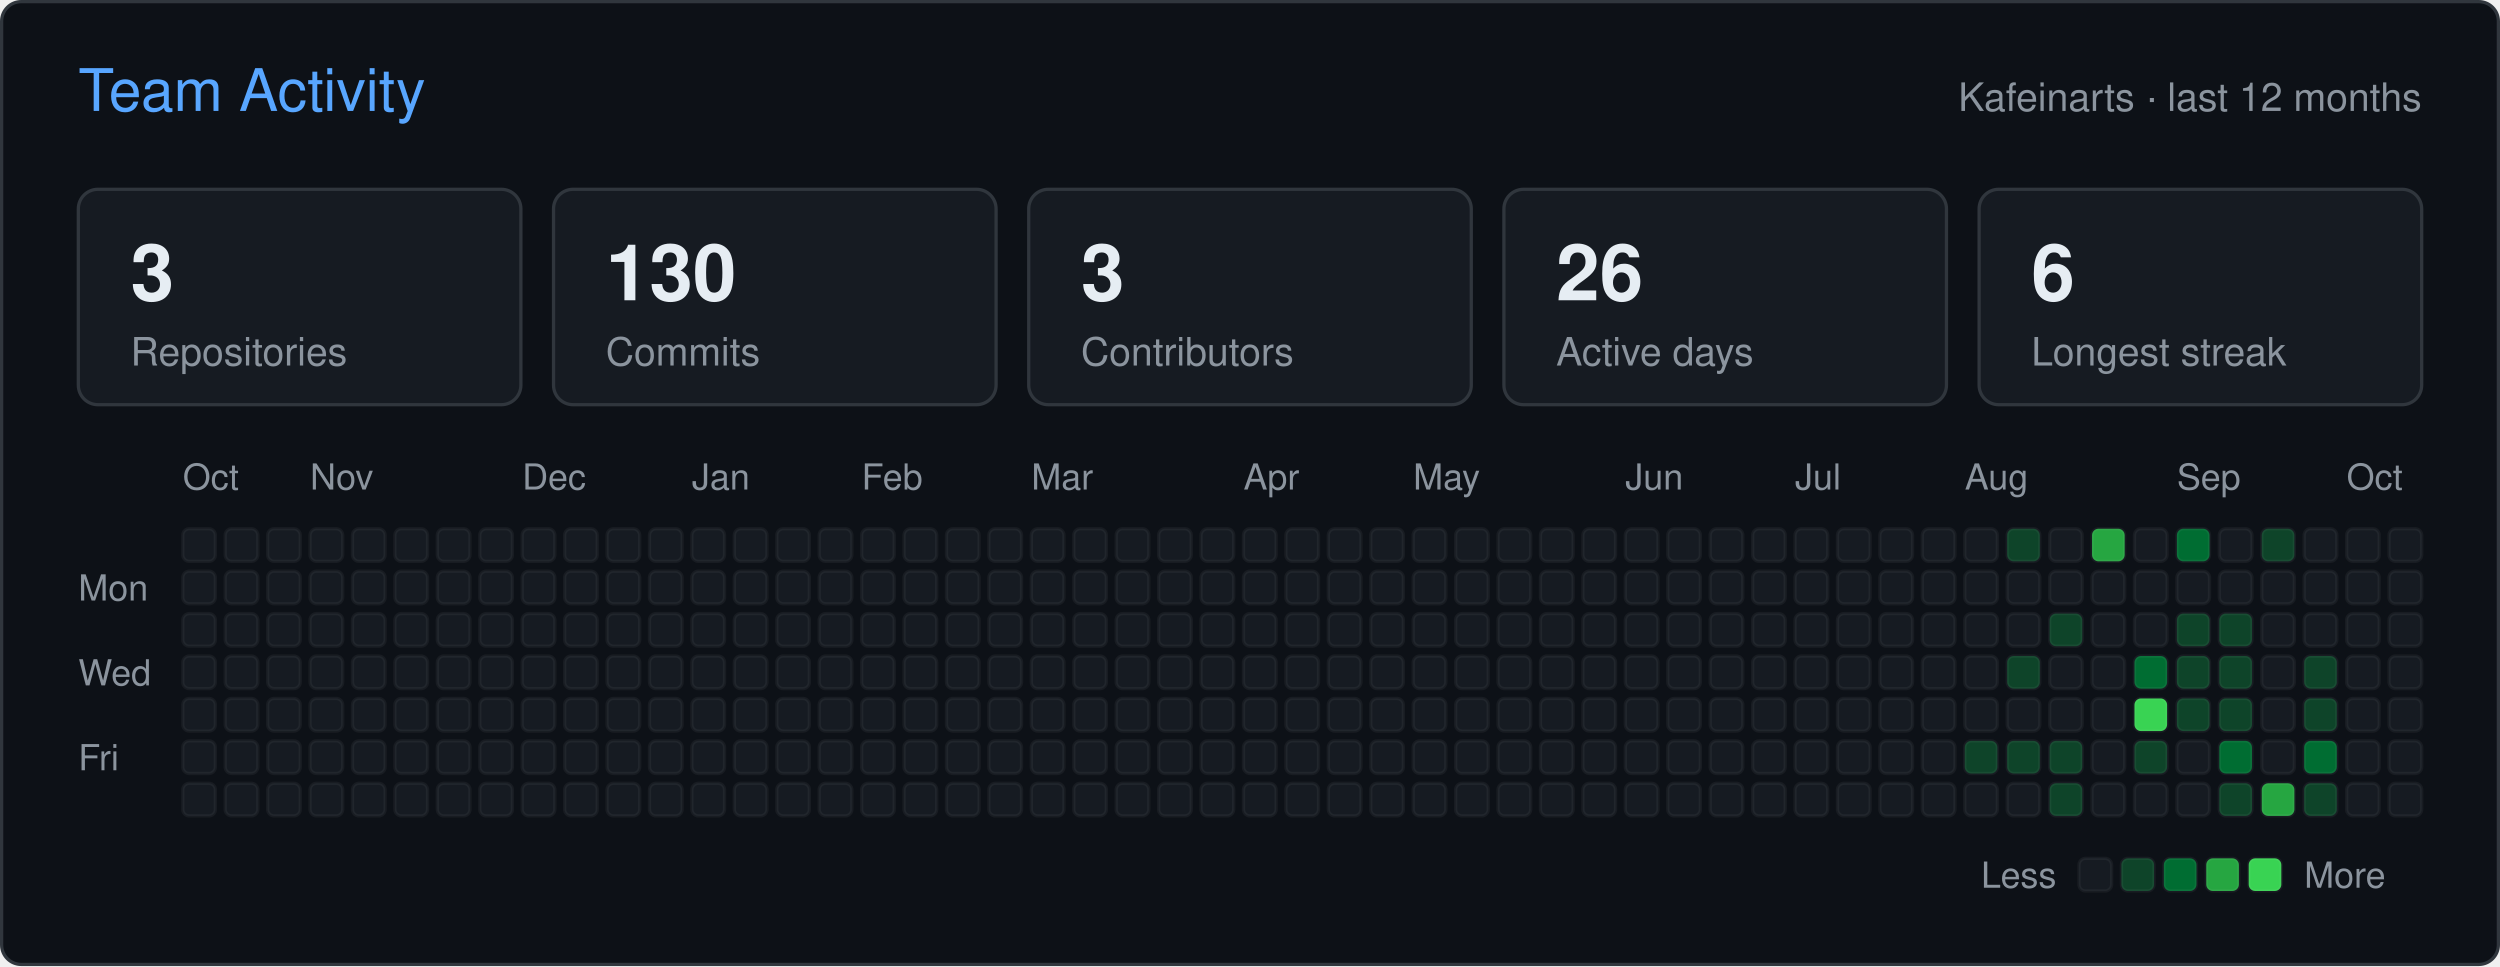
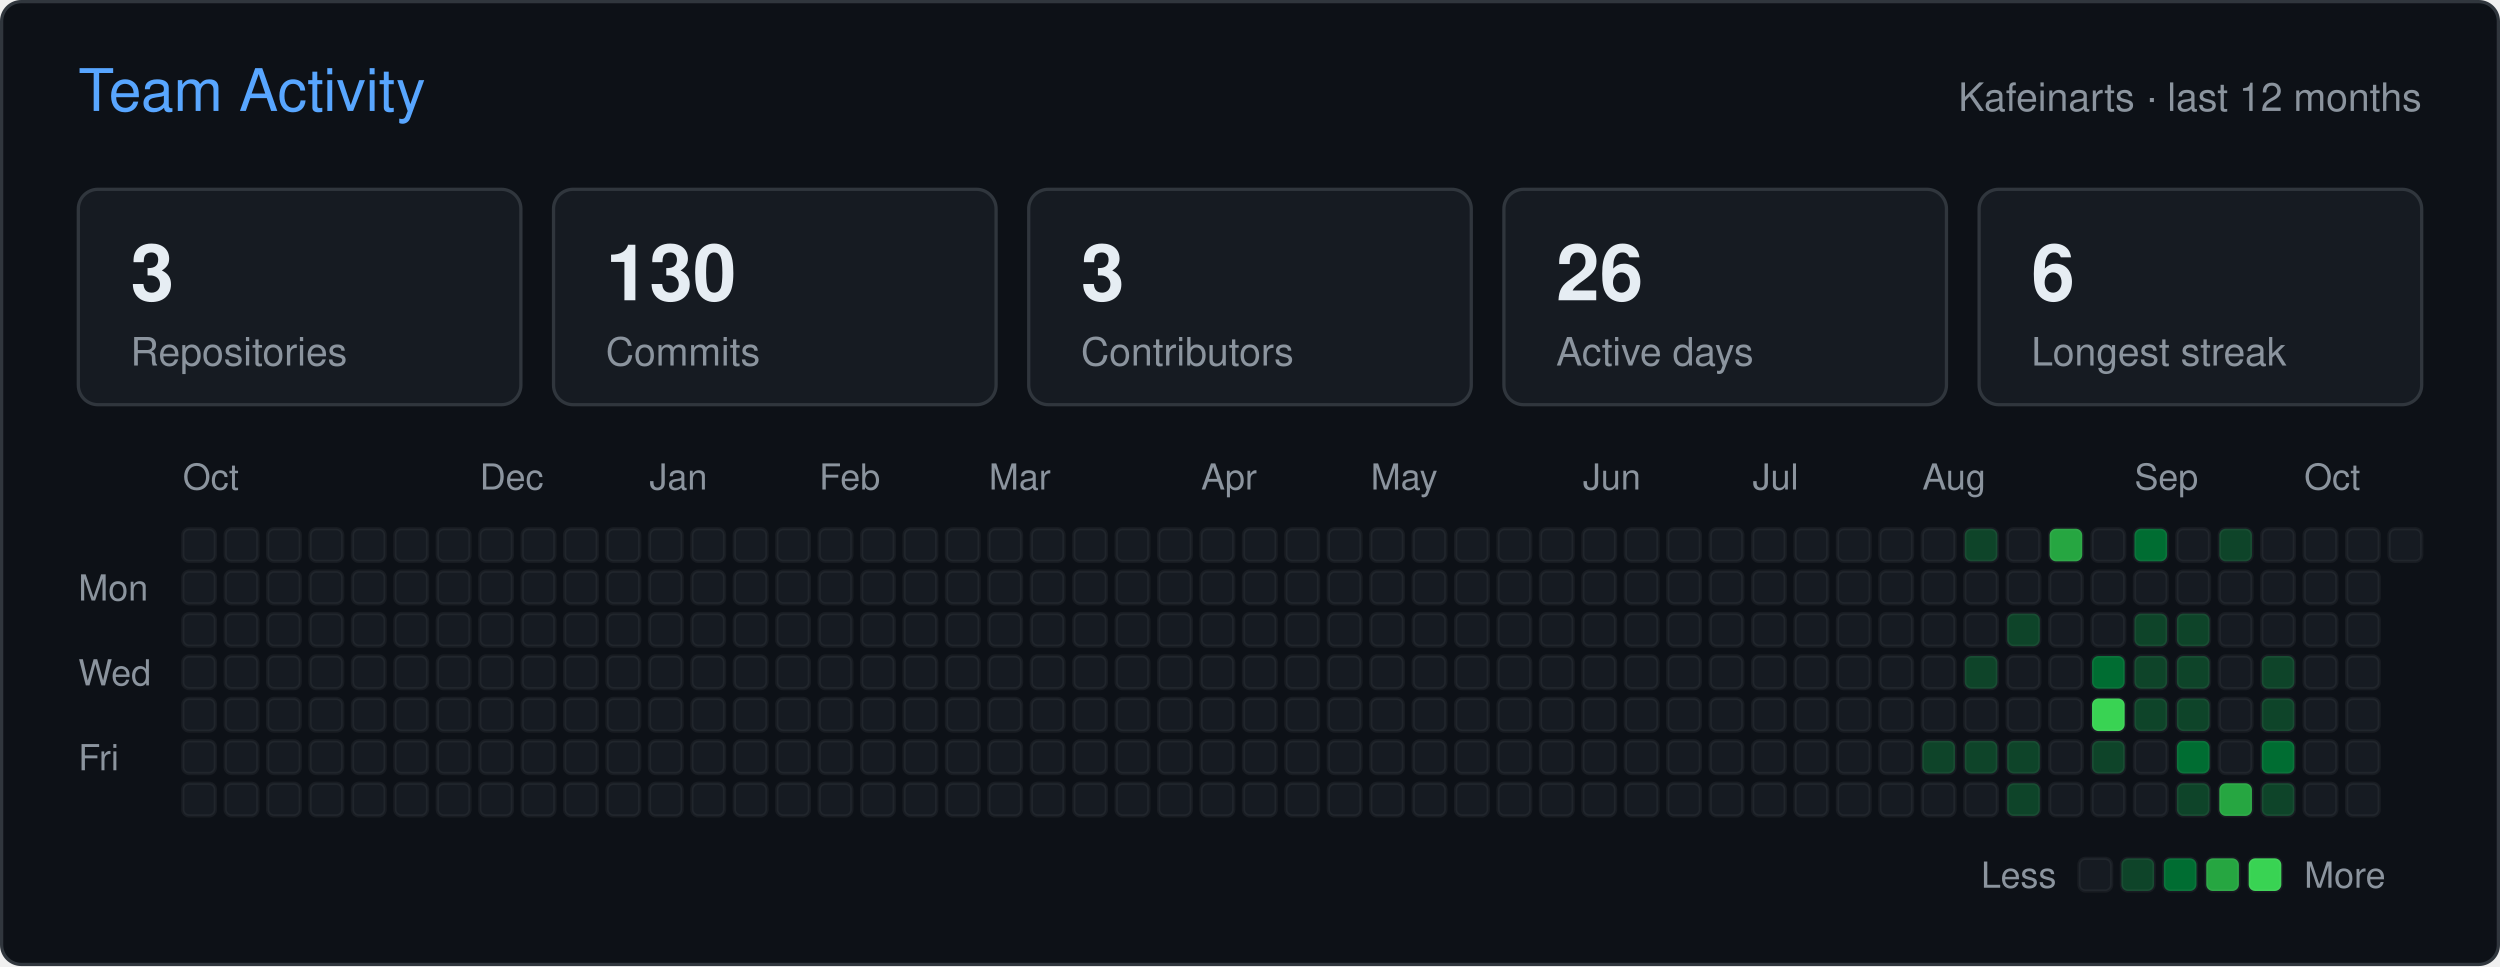
<svg xmlns="http://www.w3.org/2000/svg" width="766" height="296" viewBox="0 0 766 296" role="img" aria-label="Team activity of Kafeinarts">
  <rect x="0.5" y="0.5" width="765" height="295" rx="6" fill="#0d1117" stroke="#30363d" />
  <g font-family="-apple-system,BlinkMacSystemFont,'Segoe UI',Helvetica,Arial,sans-serif">
    <text x="24" y="34" fill="#58a6ff" font-size="18">Team Activity</text>
    <text x="742" y="34" fill="#8b949e" font-size="12" text-anchor="end">Kafeinarts · last 12 months</text>
    <rect x="24" y="58" width="135.6" height="66" rx="6" fill="#161b22" stroke="#30363d" />
    <text x="40" y="92" fill="#e6edf3" font-size="24" font-weight="600">3</text>
    <text x="40" y="112" fill="#8b949e" font-size="12">Repositories</text>
    <rect x="169.6" y="58" width="135.6" height="66" rx="6" fill="#161b22" stroke="#30363d" />
    <text x="185.6" y="92" fill="#e6edf3" font-size="24" font-weight="600">130</text>
    <text x="185.6" y="112" fill="#8b949e" font-size="12">Commits</text>
    <rect x="315.2" y="58" width="135.6" height="66" rx="6" fill="#161b22" stroke="#30363d" />
    <text x="331.2" y="92" fill="#e6edf3" font-size="24" font-weight="600">3</text>
    <text x="331.2" y="112" fill="#8b949e" font-size="12">Contributors</text>
    <rect x="460.8" y="58" width="135.6" height="66" rx="6" fill="#161b22" stroke="#30363d" />
    <text x="476.8" y="92" fill="#e6edf3" font-size="24" font-weight="600">26</text>
    <text x="476.8" y="112" fill="#8b949e" font-size="12">Active days</text>
    <rect x="606.4" y="58" width="135.6" height="66" rx="6" fill="#161b22" stroke="#30363d" />
    <text x="622.4" y="92" fill="#e6edf3" font-size="24" font-weight="600">6</text>
    <text x="622.4" y="112" fill="#8b949e" font-size="12">Longest streak</text>
    <text x="56" y="150" fill="#8b949e" font-size="11">Oct</text>
-     <text x="95" y="150" fill="#8b949e" font-size="11">Nov</text>
-     <text x="160" y="150" fill="#8b949e" font-size="11">Dec</text>
-     <text x="212" y="150" fill="#8b949e" font-size="11">Jan</text>
-     <text x="264" y="150" fill="#8b949e" font-size="11">Feb</text>
-     <text x="316" y="150" fill="#8b949e" font-size="11">Mar</text>
-     <text x="381" y="150" fill="#8b949e" font-size="11">Apr</text>
-     <text x="433" y="150" fill="#8b949e" font-size="11">May</text>
-     <text x="498" y="150" fill="#8b949e" font-size="11">Jun</text>
-     <text x="550" y="150" fill="#8b949e" font-size="11">Jul</text>
-     <text x="602" y="150" fill="#8b949e" font-size="11">Aug</text>
-     <text x="667" y="150" fill="#8b949e" font-size="11">Sep</text>
-     <text x="719" y="150" fill="#8b949e" font-size="11">Oct</text>
+     <text x="147" y="150" fill="#8b949e" font-size="11">Dec</text>
+     <text x="199" y="150" fill="#8b949e" font-size="11">Jan</text>
+     <text x="251" y="150" fill="#8b949e" font-size="11">Feb</text>
+     <text x="303" y="150" fill="#8b949e" font-size="11">Mar</text>
+     <text x="368" y="150" fill="#8b949e" font-size="11">Apr</text>
+     <text x="420" y="150" fill="#8b949e" font-size="11">May</text>
+     <text x="485" y="150" fill="#8b949e" font-size="11">Jun</text>
+     <text x="537" y="150" fill="#8b949e" font-size="11">Jul</text>
+     <text x="589" y="150" fill="#8b949e" font-size="11">Aug</text>
+     <text x="654" y="150" fill="#8b949e" font-size="11">Sep</text>
+     <text x="706" y="150" fill="#8b949e" font-size="11">Oct</text>
    <text x="24" y="184" fill="#8b949e" font-size="11">Mon</text>
    <text x="24" y="210" fill="#8b949e" font-size="11">Wed</text>
    <text x="24" y="236" fill="#8b949e" font-size="11">Fri</text>
    <rect x="56" y="162" width="10" height="10" rx="2" fill="#161b22" stroke="#ffffff" stroke-opacity="0.05" />
    <rect x="56" y="175" width="10" height="10" rx="2" fill="#161b22" stroke="#ffffff" stroke-opacity="0.05" />
    <rect x="56" y="188" width="10" height="10" rx="2" fill="#161b22" stroke="#ffffff" stroke-opacity="0.05" />
    <rect x="56" y="201" width="10" height="10" rx="2" fill="#161b22" stroke="#ffffff" stroke-opacity="0.05" />
    <rect x="56" y="214" width="10" height="10" rx="2" fill="#161b22" stroke="#ffffff" stroke-opacity="0.05" />
    <rect x="56" y="227" width="10" height="10" rx="2" fill="#161b22" stroke="#ffffff" stroke-opacity="0.05" />
    <rect x="56" y="240" width="10" height="10" rx="2" fill="#161b22" stroke="#ffffff" stroke-opacity="0.05" />
    <rect x="69" y="162" width="10" height="10" rx="2" fill="#161b22" stroke="#ffffff" stroke-opacity="0.05" />
    <rect x="69" y="175" width="10" height="10" rx="2" fill="#161b22" stroke="#ffffff" stroke-opacity="0.05" />
    <rect x="69" y="188" width="10" height="10" rx="2" fill="#161b22" stroke="#ffffff" stroke-opacity="0.05" />
    <rect x="69" y="201" width="10" height="10" rx="2" fill="#161b22" stroke="#ffffff" stroke-opacity="0.05" />
    <rect x="69" y="214" width="10" height="10" rx="2" fill="#161b22" stroke="#ffffff" stroke-opacity="0.05" />
    <rect x="69" y="227" width="10" height="10" rx="2" fill="#161b22" stroke="#ffffff" stroke-opacity="0.05" />
    <rect x="69" y="240" width="10" height="10" rx="2" fill="#161b22" stroke="#ffffff" stroke-opacity="0.05" />
    <rect x="82" y="162" width="10" height="10" rx="2" fill="#161b22" stroke="#ffffff" stroke-opacity="0.05" />
    <rect x="82" y="175" width="10" height="10" rx="2" fill="#161b22" stroke="#ffffff" stroke-opacity="0.05" />
    <rect x="82" y="188" width="10" height="10" rx="2" fill="#161b22" stroke="#ffffff" stroke-opacity="0.05" />
    <rect x="82" y="201" width="10" height="10" rx="2" fill="#161b22" stroke="#ffffff" stroke-opacity="0.05" />
    <rect x="82" y="214" width="10" height="10" rx="2" fill="#161b22" stroke="#ffffff" stroke-opacity="0.05" />
    <rect x="82" y="227" width="10" height="10" rx="2" fill="#161b22" stroke="#ffffff" stroke-opacity="0.05" />
    <rect x="82" y="240" width="10" height="10" rx="2" fill="#161b22" stroke="#ffffff" stroke-opacity="0.05" />
    <rect x="95" y="162" width="10" height="10" rx="2" fill="#161b22" stroke="#ffffff" stroke-opacity="0.05" />
    <rect x="95" y="175" width="10" height="10" rx="2" fill="#161b22" stroke="#ffffff" stroke-opacity="0.05" />
    <rect x="95" y="188" width="10" height="10" rx="2" fill="#161b22" stroke="#ffffff" stroke-opacity="0.05" />
    <rect x="95" y="201" width="10" height="10" rx="2" fill="#161b22" stroke="#ffffff" stroke-opacity="0.05" />
    <rect x="95" y="214" width="10" height="10" rx="2" fill="#161b22" stroke="#ffffff" stroke-opacity="0.05" />
    <rect x="95" y="227" width="10" height="10" rx="2" fill="#161b22" stroke="#ffffff" stroke-opacity="0.05" />
    <rect x="95" y="240" width="10" height="10" rx="2" fill="#161b22" stroke="#ffffff" stroke-opacity="0.05" />
    <rect x="108" y="162" width="10" height="10" rx="2" fill="#161b22" stroke="#ffffff" stroke-opacity="0.05" />
    <rect x="108" y="175" width="10" height="10" rx="2" fill="#161b22" stroke="#ffffff" stroke-opacity="0.05" />
    <rect x="108" y="188" width="10" height="10" rx="2" fill="#161b22" stroke="#ffffff" stroke-opacity="0.05" />
    <rect x="108" y="201" width="10" height="10" rx="2" fill="#161b22" stroke="#ffffff" stroke-opacity="0.05" />
    <rect x="108" y="214" width="10" height="10" rx="2" fill="#161b22" stroke="#ffffff" stroke-opacity="0.05" />
    <rect x="108" y="227" width="10" height="10" rx="2" fill="#161b22" stroke="#ffffff" stroke-opacity="0.05" />
    <rect x="108" y="240" width="10" height="10" rx="2" fill="#161b22" stroke="#ffffff" stroke-opacity="0.05" />
    <rect x="121" y="162" width="10" height="10" rx="2" fill="#161b22" stroke="#ffffff" stroke-opacity="0.05" />
    <rect x="121" y="175" width="10" height="10" rx="2" fill="#161b22" stroke="#ffffff" stroke-opacity="0.05" />
    <rect x="121" y="188" width="10" height="10" rx="2" fill="#161b22" stroke="#ffffff" stroke-opacity="0.05" />
    <rect x="121" y="201" width="10" height="10" rx="2" fill="#161b22" stroke="#ffffff" stroke-opacity="0.05" />
    <rect x="121" y="214" width="10" height="10" rx="2" fill="#161b22" stroke="#ffffff" stroke-opacity="0.05" />
    <rect x="121" y="227" width="10" height="10" rx="2" fill="#161b22" stroke="#ffffff" stroke-opacity="0.05" />
    <rect x="121" y="240" width="10" height="10" rx="2" fill="#161b22" stroke="#ffffff" stroke-opacity="0.05" />
    <rect x="134" y="162" width="10" height="10" rx="2" fill="#161b22" stroke="#ffffff" stroke-opacity="0.05" />
    <rect x="134" y="175" width="10" height="10" rx="2" fill="#161b22" stroke="#ffffff" stroke-opacity="0.05" />
    <rect x="134" y="188" width="10" height="10" rx="2" fill="#161b22" stroke="#ffffff" stroke-opacity="0.05" />
    <rect x="134" y="201" width="10" height="10" rx="2" fill="#161b22" stroke="#ffffff" stroke-opacity="0.05" />
    <rect x="134" y="214" width="10" height="10" rx="2" fill="#161b22" stroke="#ffffff" stroke-opacity="0.05" />
    <rect x="134" y="227" width="10" height="10" rx="2" fill="#161b22" stroke="#ffffff" stroke-opacity="0.05" />
    <rect x="134" y="240" width="10" height="10" rx="2" fill="#161b22" stroke="#ffffff" stroke-opacity="0.05" />
    <rect x="147" y="162" width="10" height="10" rx="2" fill="#161b22" stroke="#ffffff" stroke-opacity="0.05" />
    <rect x="147" y="175" width="10" height="10" rx="2" fill="#161b22" stroke="#ffffff" stroke-opacity="0.05" />
    <rect x="147" y="188" width="10" height="10" rx="2" fill="#161b22" stroke="#ffffff" stroke-opacity="0.05" />
    <rect x="147" y="201" width="10" height="10" rx="2" fill="#161b22" stroke="#ffffff" stroke-opacity="0.05" />
    <rect x="147" y="214" width="10" height="10" rx="2" fill="#161b22" stroke="#ffffff" stroke-opacity="0.05" />
    <rect x="147" y="227" width="10" height="10" rx="2" fill="#161b22" stroke="#ffffff" stroke-opacity="0.05" />
    <rect x="147" y="240" width="10" height="10" rx="2" fill="#161b22" stroke="#ffffff" stroke-opacity="0.05" />
    <rect x="160" y="162" width="10" height="10" rx="2" fill="#161b22" stroke="#ffffff" stroke-opacity="0.05" />
    <rect x="160" y="175" width="10" height="10" rx="2" fill="#161b22" stroke="#ffffff" stroke-opacity="0.05" />
    <rect x="160" y="188" width="10" height="10" rx="2" fill="#161b22" stroke="#ffffff" stroke-opacity="0.05" />
    <rect x="160" y="201" width="10" height="10" rx="2" fill="#161b22" stroke="#ffffff" stroke-opacity="0.05" />
    <rect x="160" y="214" width="10" height="10" rx="2" fill="#161b22" stroke="#ffffff" stroke-opacity="0.05" />
    <rect x="160" y="227" width="10" height="10" rx="2" fill="#161b22" stroke="#ffffff" stroke-opacity="0.05" />
    <rect x="160" y="240" width="10" height="10" rx="2" fill="#161b22" stroke="#ffffff" stroke-opacity="0.05" />
    <rect x="173" y="162" width="10" height="10" rx="2" fill="#161b22" stroke="#ffffff" stroke-opacity="0.05" />
    <rect x="173" y="175" width="10" height="10" rx="2" fill="#161b22" stroke="#ffffff" stroke-opacity="0.05" />
    <rect x="173" y="188" width="10" height="10" rx="2" fill="#161b22" stroke="#ffffff" stroke-opacity="0.05" />
    <rect x="173" y="201" width="10" height="10" rx="2" fill="#161b22" stroke="#ffffff" stroke-opacity="0.05" />
    <rect x="173" y="214" width="10" height="10" rx="2" fill="#161b22" stroke="#ffffff" stroke-opacity="0.05" />
    <rect x="173" y="227" width="10" height="10" rx="2" fill="#161b22" stroke="#ffffff" stroke-opacity="0.05" />
    <rect x="173" y="240" width="10" height="10" rx="2" fill="#161b22" stroke="#ffffff" stroke-opacity="0.05" />
    <rect x="186" y="162" width="10" height="10" rx="2" fill="#161b22" stroke="#ffffff" stroke-opacity="0.05" />
    <rect x="186" y="175" width="10" height="10" rx="2" fill="#161b22" stroke="#ffffff" stroke-opacity="0.05" />
    <rect x="186" y="188" width="10" height="10" rx="2" fill="#161b22" stroke="#ffffff" stroke-opacity="0.05" />
    <rect x="186" y="201" width="10" height="10" rx="2" fill="#161b22" stroke="#ffffff" stroke-opacity="0.05" />
    <rect x="186" y="214" width="10" height="10" rx="2" fill="#161b22" stroke="#ffffff" stroke-opacity="0.05" />
    <rect x="186" y="227" width="10" height="10" rx="2" fill="#161b22" stroke="#ffffff" stroke-opacity="0.05" />
    <rect x="186" y="240" width="10" height="10" rx="2" fill="#161b22" stroke="#ffffff" stroke-opacity="0.05" />
    <rect x="199" y="162" width="10" height="10" rx="2" fill="#161b22" stroke="#ffffff" stroke-opacity="0.05" />
    <rect x="199" y="175" width="10" height="10" rx="2" fill="#161b22" stroke="#ffffff" stroke-opacity="0.05" />
    <rect x="199" y="188" width="10" height="10" rx="2" fill="#161b22" stroke="#ffffff" stroke-opacity="0.05" />
    <rect x="199" y="201" width="10" height="10" rx="2" fill="#161b22" stroke="#ffffff" stroke-opacity="0.05" />
    <rect x="199" y="214" width="10" height="10" rx="2" fill="#161b22" stroke="#ffffff" stroke-opacity="0.05" />
    <rect x="199" y="227" width="10" height="10" rx="2" fill="#161b22" stroke="#ffffff" stroke-opacity="0.05" />
    <rect x="199" y="240" width="10" height="10" rx="2" fill="#161b22" stroke="#ffffff" stroke-opacity="0.05" />
    <rect x="212" y="162" width="10" height="10" rx="2" fill="#161b22" stroke="#ffffff" stroke-opacity="0.05" />
    <rect x="212" y="175" width="10" height="10" rx="2" fill="#161b22" stroke="#ffffff" stroke-opacity="0.05" />
    <rect x="212" y="188" width="10" height="10" rx="2" fill="#161b22" stroke="#ffffff" stroke-opacity="0.05" />
    <rect x="212" y="201" width="10" height="10" rx="2" fill="#161b22" stroke="#ffffff" stroke-opacity="0.05" />
    <rect x="212" y="214" width="10" height="10" rx="2" fill="#161b22" stroke="#ffffff" stroke-opacity="0.05" />
    <rect x="212" y="227" width="10" height="10" rx="2" fill="#161b22" stroke="#ffffff" stroke-opacity="0.05" />
    <rect x="212" y="240" width="10" height="10" rx="2" fill="#161b22" stroke="#ffffff" stroke-opacity="0.05" />
    <rect x="225" y="162" width="10" height="10" rx="2" fill="#161b22" stroke="#ffffff" stroke-opacity="0.05" />
    <rect x="225" y="175" width="10" height="10" rx="2" fill="#161b22" stroke="#ffffff" stroke-opacity="0.05" />
    <rect x="225" y="188" width="10" height="10" rx="2" fill="#161b22" stroke="#ffffff" stroke-opacity="0.05" />
    <rect x="225" y="201" width="10" height="10" rx="2" fill="#161b22" stroke="#ffffff" stroke-opacity="0.05" />
    <rect x="225" y="214" width="10" height="10" rx="2" fill="#161b22" stroke="#ffffff" stroke-opacity="0.05" />
    <rect x="225" y="227" width="10" height="10" rx="2" fill="#161b22" stroke="#ffffff" stroke-opacity="0.05" />
    <rect x="225" y="240" width="10" height="10" rx="2" fill="#161b22" stroke="#ffffff" stroke-opacity="0.05" />
    <rect x="238" y="162" width="10" height="10" rx="2" fill="#161b22" stroke="#ffffff" stroke-opacity="0.05" />
    <rect x="238" y="175" width="10" height="10" rx="2" fill="#161b22" stroke="#ffffff" stroke-opacity="0.05" />
    <rect x="238" y="188" width="10" height="10" rx="2" fill="#161b22" stroke="#ffffff" stroke-opacity="0.05" />
    <rect x="238" y="201" width="10" height="10" rx="2" fill="#161b22" stroke="#ffffff" stroke-opacity="0.05" />
    <rect x="238" y="214" width="10" height="10" rx="2" fill="#161b22" stroke="#ffffff" stroke-opacity="0.05" />
    <rect x="238" y="227" width="10" height="10" rx="2" fill="#161b22" stroke="#ffffff" stroke-opacity="0.05" />
    <rect x="238" y="240" width="10" height="10" rx="2" fill="#161b22" stroke="#ffffff" stroke-opacity="0.05" />
    <rect x="251" y="162" width="10" height="10" rx="2" fill="#161b22" stroke="#ffffff" stroke-opacity="0.05" />
    <rect x="251" y="175" width="10" height="10" rx="2" fill="#161b22" stroke="#ffffff" stroke-opacity="0.05" />
    <rect x="251" y="188" width="10" height="10" rx="2" fill="#161b22" stroke="#ffffff" stroke-opacity="0.05" />
    <rect x="251" y="201" width="10" height="10" rx="2" fill="#161b22" stroke="#ffffff" stroke-opacity="0.05" />
    <rect x="251" y="214" width="10" height="10" rx="2" fill="#161b22" stroke="#ffffff" stroke-opacity="0.05" />
    <rect x="251" y="227" width="10" height="10" rx="2" fill="#161b22" stroke="#ffffff" stroke-opacity="0.05" />
    <rect x="251" y="240" width="10" height="10" rx="2" fill="#161b22" stroke="#ffffff" stroke-opacity="0.05" />
    <rect x="264" y="162" width="10" height="10" rx="2" fill="#161b22" stroke="#ffffff" stroke-opacity="0.05" />
    <rect x="264" y="175" width="10" height="10" rx="2" fill="#161b22" stroke="#ffffff" stroke-opacity="0.05" />
    <rect x="264" y="188" width="10" height="10" rx="2" fill="#161b22" stroke="#ffffff" stroke-opacity="0.05" />
    <rect x="264" y="201" width="10" height="10" rx="2" fill="#161b22" stroke="#ffffff" stroke-opacity="0.05" />
    <rect x="264" y="214" width="10" height="10" rx="2" fill="#161b22" stroke="#ffffff" stroke-opacity="0.05" />
    <rect x="264" y="227" width="10" height="10" rx="2" fill="#161b22" stroke="#ffffff" stroke-opacity="0.05" />
    <rect x="264" y="240" width="10" height="10" rx="2" fill="#161b22" stroke="#ffffff" stroke-opacity="0.05" />
    <rect x="277" y="162" width="10" height="10" rx="2" fill="#161b22" stroke="#ffffff" stroke-opacity="0.05" />
    <rect x="277" y="175" width="10" height="10" rx="2" fill="#161b22" stroke="#ffffff" stroke-opacity="0.05" />
    <rect x="277" y="188" width="10" height="10" rx="2" fill="#161b22" stroke="#ffffff" stroke-opacity="0.05" />
    <rect x="277" y="201" width="10" height="10" rx="2" fill="#161b22" stroke="#ffffff" stroke-opacity="0.05" />
    <rect x="277" y="214" width="10" height="10" rx="2" fill="#161b22" stroke="#ffffff" stroke-opacity="0.05" />
    <rect x="277" y="227" width="10" height="10" rx="2" fill="#161b22" stroke="#ffffff" stroke-opacity="0.05" />
    <rect x="277" y="240" width="10" height="10" rx="2" fill="#161b22" stroke="#ffffff" stroke-opacity="0.05" />
    <rect x="290" y="162" width="10" height="10" rx="2" fill="#161b22" stroke="#ffffff" stroke-opacity="0.05" />
    <rect x="290" y="175" width="10" height="10" rx="2" fill="#161b22" stroke="#ffffff" stroke-opacity="0.05" />
    <rect x="290" y="188" width="10" height="10" rx="2" fill="#161b22" stroke="#ffffff" stroke-opacity="0.05" />
    <rect x="290" y="201" width="10" height="10" rx="2" fill="#161b22" stroke="#ffffff" stroke-opacity="0.05" />
    <rect x="290" y="214" width="10" height="10" rx="2" fill="#161b22" stroke="#ffffff" stroke-opacity="0.05" />
    <rect x="290" y="227" width="10" height="10" rx="2" fill="#161b22" stroke="#ffffff" stroke-opacity="0.05" />
    <rect x="290" y="240" width="10" height="10" rx="2" fill="#161b22" stroke="#ffffff" stroke-opacity="0.05" />
    <rect x="303" y="162" width="10" height="10" rx="2" fill="#161b22" stroke="#ffffff" stroke-opacity="0.05" />
    <rect x="303" y="175" width="10" height="10" rx="2" fill="#161b22" stroke="#ffffff" stroke-opacity="0.05" />
    <rect x="303" y="188" width="10" height="10" rx="2" fill="#161b22" stroke="#ffffff" stroke-opacity="0.05" />
    <rect x="303" y="201" width="10" height="10" rx="2" fill="#161b22" stroke="#ffffff" stroke-opacity="0.05" />
    <rect x="303" y="214" width="10" height="10" rx="2" fill="#161b22" stroke="#ffffff" stroke-opacity="0.05" />
    <rect x="303" y="227" width="10" height="10" rx="2" fill="#161b22" stroke="#ffffff" stroke-opacity="0.05" />
    <rect x="303" y="240" width="10" height="10" rx="2" fill="#161b22" stroke="#ffffff" stroke-opacity="0.05" />
    <rect x="316" y="162" width="10" height="10" rx="2" fill="#161b22" stroke="#ffffff" stroke-opacity="0.05" />
    <rect x="316" y="175" width="10" height="10" rx="2" fill="#161b22" stroke="#ffffff" stroke-opacity="0.05" />
    <rect x="316" y="188" width="10" height="10" rx="2" fill="#161b22" stroke="#ffffff" stroke-opacity="0.05" />
    <rect x="316" y="201" width="10" height="10" rx="2" fill="#161b22" stroke="#ffffff" stroke-opacity="0.05" />
    <rect x="316" y="214" width="10" height="10" rx="2" fill="#161b22" stroke="#ffffff" stroke-opacity="0.05" />
    <rect x="316" y="227" width="10" height="10" rx="2" fill="#161b22" stroke="#ffffff" stroke-opacity="0.05" />
    <rect x="316" y="240" width="10" height="10" rx="2" fill="#161b22" stroke="#ffffff" stroke-opacity="0.05" />
    <rect x="329" y="162" width="10" height="10" rx="2" fill="#161b22" stroke="#ffffff" stroke-opacity="0.05" />
    <rect x="329" y="175" width="10" height="10" rx="2" fill="#161b22" stroke="#ffffff" stroke-opacity="0.05" />
    <rect x="329" y="188" width="10" height="10" rx="2" fill="#161b22" stroke="#ffffff" stroke-opacity="0.05" />
    <rect x="329" y="201" width="10" height="10" rx="2" fill="#161b22" stroke="#ffffff" stroke-opacity="0.05" />
    <rect x="329" y="214" width="10" height="10" rx="2" fill="#161b22" stroke="#ffffff" stroke-opacity="0.05" />
    <rect x="329" y="227" width="10" height="10" rx="2" fill="#161b22" stroke="#ffffff" stroke-opacity="0.05" />
    <rect x="329" y="240" width="10" height="10" rx="2" fill="#161b22" stroke="#ffffff" stroke-opacity="0.05" />
    <rect x="342" y="162" width="10" height="10" rx="2" fill="#161b22" stroke="#ffffff" stroke-opacity="0.05" />
    <rect x="342" y="175" width="10" height="10" rx="2" fill="#161b22" stroke="#ffffff" stroke-opacity="0.05" />
    <rect x="342" y="188" width="10" height="10" rx="2" fill="#161b22" stroke="#ffffff" stroke-opacity="0.05" />
    <rect x="342" y="201" width="10" height="10" rx="2" fill="#161b22" stroke="#ffffff" stroke-opacity="0.05" />
    <rect x="342" y="214" width="10" height="10" rx="2" fill="#161b22" stroke="#ffffff" stroke-opacity="0.05" />
    <rect x="342" y="227" width="10" height="10" rx="2" fill="#161b22" stroke="#ffffff" stroke-opacity="0.05" />
    <rect x="342" y="240" width="10" height="10" rx="2" fill="#161b22" stroke="#ffffff" stroke-opacity="0.05" />
    <rect x="355" y="162" width="10" height="10" rx="2" fill="#161b22" stroke="#ffffff" stroke-opacity="0.05" />
    <rect x="355" y="175" width="10" height="10" rx="2" fill="#161b22" stroke="#ffffff" stroke-opacity="0.05" />
    <rect x="355" y="188" width="10" height="10" rx="2" fill="#161b22" stroke="#ffffff" stroke-opacity="0.05" />
    <rect x="355" y="201" width="10" height="10" rx="2" fill="#161b22" stroke="#ffffff" stroke-opacity="0.05" />
    <rect x="355" y="214" width="10" height="10" rx="2" fill="#161b22" stroke="#ffffff" stroke-opacity="0.05" />
    <rect x="355" y="227" width="10" height="10" rx="2" fill="#161b22" stroke="#ffffff" stroke-opacity="0.05" />
    <rect x="355" y="240" width="10" height="10" rx="2" fill="#161b22" stroke="#ffffff" stroke-opacity="0.05" />
    <rect x="368" y="162" width="10" height="10" rx="2" fill="#161b22" stroke="#ffffff" stroke-opacity="0.05" />
    <rect x="368" y="175" width="10" height="10" rx="2" fill="#161b22" stroke="#ffffff" stroke-opacity="0.05" />
    <rect x="368" y="188" width="10" height="10" rx="2" fill="#161b22" stroke="#ffffff" stroke-opacity="0.05" />
    <rect x="368" y="201" width="10" height="10" rx="2" fill="#161b22" stroke="#ffffff" stroke-opacity="0.05" />
    <rect x="368" y="214" width="10" height="10" rx="2" fill="#161b22" stroke="#ffffff" stroke-opacity="0.05" />
    <rect x="368" y="227" width="10" height="10" rx="2" fill="#161b22" stroke="#ffffff" stroke-opacity="0.05" />
    <rect x="368" y="240" width="10" height="10" rx="2" fill="#161b22" stroke="#ffffff" stroke-opacity="0.05" />
    <rect x="381" y="162" width="10" height="10" rx="2" fill="#161b22" stroke="#ffffff" stroke-opacity="0.05" />
    <rect x="381" y="175" width="10" height="10" rx="2" fill="#161b22" stroke="#ffffff" stroke-opacity="0.05" />
    <rect x="381" y="188" width="10" height="10" rx="2" fill="#161b22" stroke="#ffffff" stroke-opacity="0.05" />
    <rect x="381" y="201" width="10" height="10" rx="2" fill="#161b22" stroke="#ffffff" stroke-opacity="0.05" />
    <rect x="381" y="214" width="10" height="10" rx="2" fill="#161b22" stroke="#ffffff" stroke-opacity="0.05" />
    <rect x="381" y="227" width="10" height="10" rx="2" fill="#161b22" stroke="#ffffff" stroke-opacity="0.05" />
    <rect x="381" y="240" width="10" height="10" rx="2" fill="#161b22" stroke="#ffffff" stroke-opacity="0.05" />
    <rect x="394" y="162" width="10" height="10" rx="2" fill="#161b22" stroke="#ffffff" stroke-opacity="0.05" />
    <rect x="394" y="175" width="10" height="10" rx="2" fill="#161b22" stroke="#ffffff" stroke-opacity="0.05" />
    <rect x="394" y="188" width="10" height="10" rx="2" fill="#161b22" stroke="#ffffff" stroke-opacity="0.05" />
    <rect x="394" y="201" width="10" height="10" rx="2" fill="#161b22" stroke="#ffffff" stroke-opacity="0.05" />
    <rect x="394" y="214" width="10" height="10" rx="2" fill="#161b22" stroke="#ffffff" stroke-opacity="0.05" />
    <rect x="394" y="227" width="10" height="10" rx="2" fill="#161b22" stroke="#ffffff" stroke-opacity="0.05" />
    <rect x="394" y="240" width="10" height="10" rx="2" fill="#161b22" stroke="#ffffff" stroke-opacity="0.05" />
    <rect x="407" y="162" width="10" height="10" rx="2" fill="#161b22" stroke="#ffffff" stroke-opacity="0.05" />
    <rect x="407" y="175" width="10" height="10" rx="2" fill="#161b22" stroke="#ffffff" stroke-opacity="0.05" />
    <rect x="407" y="188" width="10" height="10" rx="2" fill="#161b22" stroke="#ffffff" stroke-opacity="0.05" />
    <rect x="407" y="201" width="10" height="10" rx="2" fill="#161b22" stroke="#ffffff" stroke-opacity="0.05" />
    <rect x="407" y="214" width="10" height="10" rx="2" fill="#161b22" stroke="#ffffff" stroke-opacity="0.05" />
    <rect x="407" y="227" width="10" height="10" rx="2" fill="#161b22" stroke="#ffffff" stroke-opacity="0.05" />
    <rect x="407" y="240" width="10" height="10" rx="2" fill="#161b22" stroke="#ffffff" stroke-opacity="0.05" />
    <rect x="420" y="162" width="10" height="10" rx="2" fill="#161b22" stroke="#ffffff" stroke-opacity="0.05" />
    <rect x="420" y="175" width="10" height="10" rx="2" fill="#161b22" stroke="#ffffff" stroke-opacity="0.05" />
    <rect x="420" y="188" width="10" height="10" rx="2" fill="#161b22" stroke="#ffffff" stroke-opacity="0.05" />
    <rect x="420" y="201" width="10" height="10" rx="2" fill="#161b22" stroke="#ffffff" stroke-opacity="0.05" />
    <rect x="420" y="214" width="10" height="10" rx="2" fill="#161b22" stroke="#ffffff" stroke-opacity="0.05" />
    <rect x="420" y="227" width="10" height="10" rx="2" fill="#161b22" stroke="#ffffff" stroke-opacity="0.05" />
    <rect x="420" y="240" width="10" height="10" rx="2" fill="#161b22" stroke="#ffffff" stroke-opacity="0.05" />
    <rect x="433" y="162" width="10" height="10" rx="2" fill="#161b22" stroke="#ffffff" stroke-opacity="0.05" />
    <rect x="433" y="175" width="10" height="10" rx="2" fill="#161b22" stroke="#ffffff" stroke-opacity="0.05" />
    <rect x="433" y="188" width="10" height="10" rx="2" fill="#161b22" stroke="#ffffff" stroke-opacity="0.05" />
    <rect x="433" y="201" width="10" height="10" rx="2" fill="#161b22" stroke="#ffffff" stroke-opacity="0.05" />
    <rect x="433" y="214" width="10" height="10" rx="2" fill="#161b22" stroke="#ffffff" stroke-opacity="0.05" />
    <rect x="433" y="227" width="10" height="10" rx="2" fill="#161b22" stroke="#ffffff" stroke-opacity="0.05" />
    <rect x="433" y="240" width="10" height="10" rx="2" fill="#161b22" stroke="#ffffff" stroke-opacity="0.05" />
    <rect x="446" y="162" width="10" height="10" rx="2" fill="#161b22" stroke="#ffffff" stroke-opacity="0.05" />
    <rect x="446" y="175" width="10" height="10" rx="2" fill="#161b22" stroke="#ffffff" stroke-opacity="0.05" />
    <rect x="446" y="188" width="10" height="10" rx="2" fill="#161b22" stroke="#ffffff" stroke-opacity="0.05" />
    <rect x="446" y="201" width="10" height="10" rx="2" fill="#161b22" stroke="#ffffff" stroke-opacity="0.05" />
    <rect x="446" y="214" width="10" height="10" rx="2" fill="#161b22" stroke="#ffffff" stroke-opacity="0.05" />
    <rect x="446" y="227" width="10" height="10" rx="2" fill="#161b22" stroke="#ffffff" stroke-opacity="0.05" />
    <rect x="446" y="240" width="10" height="10" rx="2" fill="#161b22" stroke="#ffffff" stroke-opacity="0.05" />
    <rect x="459" y="162" width="10" height="10" rx="2" fill="#161b22" stroke="#ffffff" stroke-opacity="0.05" />
    <rect x="459" y="175" width="10" height="10" rx="2" fill="#161b22" stroke="#ffffff" stroke-opacity="0.05" />
    <rect x="459" y="188" width="10" height="10" rx="2" fill="#161b22" stroke="#ffffff" stroke-opacity="0.05" />
    <rect x="459" y="201" width="10" height="10" rx="2" fill="#161b22" stroke="#ffffff" stroke-opacity="0.05" />
    <rect x="459" y="214" width="10" height="10" rx="2" fill="#161b22" stroke="#ffffff" stroke-opacity="0.05" />
    <rect x="459" y="227" width="10" height="10" rx="2" fill="#161b22" stroke="#ffffff" stroke-opacity="0.05" />
    <rect x="459" y="240" width="10" height="10" rx="2" fill="#161b22" stroke="#ffffff" stroke-opacity="0.05" />
    <rect x="472" y="162" width="10" height="10" rx="2" fill="#161b22" stroke="#ffffff" stroke-opacity="0.05" />
    <rect x="472" y="175" width="10" height="10" rx="2" fill="#161b22" stroke="#ffffff" stroke-opacity="0.05" />
    <rect x="472" y="188" width="10" height="10" rx="2" fill="#161b22" stroke="#ffffff" stroke-opacity="0.05" />
    <rect x="472" y="201" width="10" height="10" rx="2" fill="#161b22" stroke="#ffffff" stroke-opacity="0.05" />
    <rect x="472" y="214" width="10" height="10" rx="2" fill="#161b22" stroke="#ffffff" stroke-opacity="0.05" />
    <rect x="472" y="227" width="10" height="10" rx="2" fill="#161b22" stroke="#ffffff" stroke-opacity="0.05" />
    <rect x="472" y="240" width="10" height="10" rx="2" fill="#161b22" stroke="#ffffff" stroke-opacity="0.05" />
    <rect x="485" y="162" width="10" height="10" rx="2" fill="#161b22" stroke="#ffffff" stroke-opacity="0.05" />
    <rect x="485" y="175" width="10" height="10" rx="2" fill="#161b22" stroke="#ffffff" stroke-opacity="0.05" />
    <rect x="485" y="188" width="10" height="10" rx="2" fill="#161b22" stroke="#ffffff" stroke-opacity="0.05" />
    <rect x="485" y="201" width="10" height="10" rx="2" fill="#161b22" stroke="#ffffff" stroke-opacity="0.05" />
    <rect x="485" y="214" width="10" height="10" rx="2" fill="#161b22" stroke="#ffffff" stroke-opacity="0.05" />
    <rect x="485" y="227" width="10" height="10" rx="2" fill="#161b22" stroke="#ffffff" stroke-opacity="0.05" />
    <rect x="485" y="240" width="10" height="10" rx="2" fill="#161b22" stroke="#ffffff" stroke-opacity="0.05" />
    <rect x="498" y="162" width="10" height="10" rx="2" fill="#161b22" stroke="#ffffff" stroke-opacity="0.05" />
    <rect x="498" y="175" width="10" height="10" rx="2" fill="#161b22" stroke="#ffffff" stroke-opacity="0.05" />
    <rect x="498" y="188" width="10" height="10" rx="2" fill="#161b22" stroke="#ffffff" stroke-opacity="0.05" />
    <rect x="498" y="201" width="10" height="10" rx="2" fill="#161b22" stroke="#ffffff" stroke-opacity="0.05" />
    <rect x="498" y="214" width="10" height="10" rx="2" fill="#161b22" stroke="#ffffff" stroke-opacity="0.05" />
    <rect x="498" y="227" width="10" height="10" rx="2" fill="#161b22" stroke="#ffffff" stroke-opacity="0.05" />
    <rect x="498" y="240" width="10" height="10" rx="2" fill="#161b22" stroke="#ffffff" stroke-opacity="0.05" />
    <rect x="511" y="162" width="10" height="10" rx="2" fill="#161b22" stroke="#ffffff" stroke-opacity="0.05" />
    <rect x="511" y="175" width="10" height="10" rx="2" fill="#161b22" stroke="#ffffff" stroke-opacity="0.05" />
    <rect x="511" y="188" width="10" height="10" rx="2" fill="#161b22" stroke="#ffffff" stroke-opacity="0.05" />
    <rect x="511" y="201" width="10" height="10" rx="2" fill="#161b22" stroke="#ffffff" stroke-opacity="0.05" />
    <rect x="511" y="214" width="10" height="10" rx="2" fill="#161b22" stroke="#ffffff" stroke-opacity="0.05" />
    <rect x="511" y="227" width="10" height="10" rx="2" fill="#161b22" stroke="#ffffff" stroke-opacity="0.05" />
    <rect x="511" y="240" width="10" height="10" rx="2" fill="#161b22" stroke="#ffffff" stroke-opacity="0.05" />
    <rect x="524" y="162" width="10" height="10" rx="2" fill="#161b22" stroke="#ffffff" stroke-opacity="0.05" />
    <rect x="524" y="175" width="10" height="10" rx="2" fill="#161b22" stroke="#ffffff" stroke-opacity="0.05" />
    <rect x="524" y="188" width="10" height="10" rx="2" fill="#161b22" stroke="#ffffff" stroke-opacity="0.05" />
    <rect x="524" y="201" width="10" height="10" rx="2" fill="#161b22" stroke="#ffffff" stroke-opacity="0.05" />
    <rect x="524" y="214" width="10" height="10" rx="2" fill="#161b22" stroke="#ffffff" stroke-opacity="0.05" />
    <rect x="524" y="227" width="10" height="10" rx="2" fill="#161b22" stroke="#ffffff" stroke-opacity="0.05" />
    <rect x="524" y="240" width="10" height="10" rx="2" fill="#161b22" stroke="#ffffff" stroke-opacity="0.05" />
    <rect x="537" y="162" width="10" height="10" rx="2" fill="#161b22" stroke="#ffffff" stroke-opacity="0.05" />
    <rect x="537" y="175" width="10" height="10" rx="2" fill="#161b22" stroke="#ffffff" stroke-opacity="0.05" />
    <rect x="537" y="188" width="10" height="10" rx="2" fill="#161b22" stroke="#ffffff" stroke-opacity="0.05" />
    <rect x="537" y="201" width="10" height="10" rx="2" fill="#161b22" stroke="#ffffff" stroke-opacity="0.05" />
    <rect x="537" y="214" width="10" height="10" rx="2" fill="#161b22" stroke="#ffffff" stroke-opacity="0.05" />
    <rect x="537" y="227" width="10" height="10" rx="2" fill="#161b22" stroke="#ffffff" stroke-opacity="0.05" />
    <rect x="537" y="240" width="10" height="10" rx="2" fill="#161b22" stroke="#ffffff" stroke-opacity="0.05" />
    <rect x="550" y="162" width="10" height="10" rx="2" fill="#161b22" stroke="#ffffff" stroke-opacity="0.05" />
    <rect x="550" y="175" width="10" height="10" rx="2" fill="#161b22" stroke="#ffffff" stroke-opacity="0.05" />
    <rect x="550" y="188" width="10" height="10" rx="2" fill="#161b22" stroke="#ffffff" stroke-opacity="0.05" />
    <rect x="550" y="201" width="10" height="10" rx="2" fill="#161b22" stroke="#ffffff" stroke-opacity="0.05" />
    <rect x="550" y="214" width="10" height="10" rx="2" fill="#161b22" stroke="#ffffff" stroke-opacity="0.05" />
    <rect x="550" y="227" width="10" height="10" rx="2" fill="#161b22" stroke="#ffffff" stroke-opacity="0.05" />
    <rect x="550" y="240" width="10" height="10" rx="2" fill="#161b22" stroke="#ffffff" stroke-opacity="0.05" />
    <rect x="563" y="162" width="10" height="10" rx="2" fill="#161b22" stroke="#ffffff" stroke-opacity="0.05" />
    <rect x="563" y="175" width="10" height="10" rx="2" fill="#161b22" stroke="#ffffff" stroke-opacity="0.05" />
    <rect x="563" y="188" width="10" height="10" rx="2" fill="#161b22" stroke="#ffffff" stroke-opacity="0.05" />
    <rect x="563" y="201" width="10" height="10" rx="2" fill="#161b22" stroke="#ffffff" stroke-opacity="0.05" />
    <rect x="563" y="214" width="10" height="10" rx="2" fill="#161b22" stroke="#ffffff" stroke-opacity="0.05" />
    <rect x="563" y="227" width="10" height="10" rx="2" fill="#161b22" stroke="#ffffff" stroke-opacity="0.05" />
    <rect x="563" y="240" width="10" height="10" rx="2" fill="#161b22" stroke="#ffffff" stroke-opacity="0.05" />
    <rect x="576" y="162" width="10" height="10" rx="2" fill="#161b22" stroke="#ffffff" stroke-opacity="0.05" />
    <rect x="576" y="175" width="10" height="10" rx="2" fill="#161b22" stroke="#ffffff" stroke-opacity="0.05" />
    <rect x="576" y="188" width="10" height="10" rx="2" fill="#161b22" stroke="#ffffff" stroke-opacity="0.05" />
    <rect x="576" y="201" width="10" height="10" rx="2" fill="#161b22" stroke="#ffffff" stroke-opacity="0.05" />
    <rect x="576" y="214" width="10" height="10" rx="2" fill="#161b22" stroke="#ffffff" stroke-opacity="0.05" />
    <rect x="576" y="227" width="10" height="10" rx="2" fill="#161b22" stroke="#ffffff" stroke-opacity="0.05" />
    <rect x="576" y="240" width="10" height="10" rx="2" fill="#161b22" stroke="#ffffff" stroke-opacity="0.05" />
    <rect x="589" y="162" width="10" height="10" rx="2" fill="#161b22" stroke="#ffffff" stroke-opacity="0.05" />
    <rect x="589" y="175" width="10" height="10" rx="2" fill="#161b22" stroke="#ffffff" stroke-opacity="0.05" />
    <rect x="589" y="188" width="10" height="10" rx="2" fill="#161b22" stroke="#ffffff" stroke-opacity="0.05" />
    <rect x="589" y="201" width="10" height="10" rx="2" fill="#161b22" stroke="#ffffff" stroke-opacity="0.05" />
    <rect x="589" y="214" width="10" height="10" rx="2" fill="#161b22" stroke="#ffffff" stroke-opacity="0.05" />
-     <rect x="589" y="227" width="10" height="10" rx="2" fill="#161b22" stroke="#ffffff" stroke-opacity="0.05" />
+     <rect x="589" y="227" width="10" height="10" rx="2" fill="#0e4429" stroke="#ffffff" stroke-opacity="0.05" />
    <rect x="589" y="240" width="10" height="10" rx="2" fill="#161b22" stroke="#ffffff" stroke-opacity="0.05" />
-     <rect x="602" y="162" width="10" height="10" rx="2" fill="#161b22" stroke="#ffffff" stroke-opacity="0.05" />
+     <rect x="602" y="162" width="10" height="10" rx="2" fill="#0e4429" stroke="#ffffff" stroke-opacity="0.05" />
    <rect x="602" y="175" width="10" height="10" rx="2" fill="#161b22" stroke="#ffffff" stroke-opacity="0.05" />
    <rect x="602" y="188" width="10" height="10" rx="2" fill="#161b22" stroke="#ffffff" stroke-opacity="0.05" />
-     <rect x="602" y="201" width="10" height="10" rx="2" fill="#161b22" stroke="#ffffff" stroke-opacity="0.05" />
+     <rect x="602" y="201" width="10" height="10" rx="2" fill="#0e4429" stroke="#ffffff" stroke-opacity="0.05" />
    <rect x="602" y="214" width="10" height="10" rx="2" fill="#161b22" stroke="#ffffff" stroke-opacity="0.05" />
    <rect x="602" y="227" width="10" height="10" rx="2" fill="#0e4429" stroke="#ffffff" stroke-opacity="0.05" />
    <rect x="602" y="240" width="10" height="10" rx="2" fill="#161b22" stroke="#ffffff" stroke-opacity="0.05" />
-     <rect x="615" y="162" width="10" height="10" rx="2" fill="#0e4429" stroke="#ffffff" stroke-opacity="0.05" />
+     <rect x="615" y="162" width="10" height="10" rx="2" fill="#161b22" stroke="#ffffff" stroke-opacity="0.05" />
    <rect x="615" y="175" width="10" height="10" rx="2" fill="#161b22" stroke="#ffffff" stroke-opacity="0.05" />
-     <rect x="615" y="188" width="10" height="10" rx="2" fill="#161b22" stroke="#ffffff" stroke-opacity="0.05" />
-     <rect x="615" y="201" width="10" height="10" rx="2" fill="#0e4429" stroke="#ffffff" stroke-opacity="0.05" />
+     <rect x="615" y="188" width="10" height="10" rx="2" fill="#0e4429" stroke="#ffffff" stroke-opacity="0.05" />
+     <rect x="615" y="201" width="10" height="10" rx="2" fill="#161b22" stroke="#ffffff" stroke-opacity="0.05" />
    <rect x="615" y="214" width="10" height="10" rx="2" fill="#161b22" stroke="#ffffff" stroke-opacity="0.05" />
    <rect x="615" y="227" width="10" height="10" rx="2" fill="#0e4429" stroke="#ffffff" stroke-opacity="0.05" />
-     <rect x="615" y="240" width="10" height="10" rx="2" fill="#161b22" stroke="#ffffff" stroke-opacity="0.05" />
-     <rect x="628" y="162" width="10" height="10" rx="2" fill="#161b22" stroke="#ffffff" stroke-opacity="0.05" />
+     <rect x="615" y="240" width="10" height="10" rx="2" fill="#0e4429" stroke="#ffffff" stroke-opacity="0.05" />
+     <rect x="628" y="162" width="10" height="10" rx="2" fill="#26a641" stroke="#ffffff" stroke-opacity="0.05" />
    <rect x="628" y="175" width="10" height="10" rx="2" fill="#161b22" stroke="#ffffff" stroke-opacity="0.05" />
-     <rect x="628" y="188" width="10" height="10" rx="2" fill="#0e4429" stroke="#ffffff" stroke-opacity="0.05" />
+     <rect x="628" y="188" width="10" height="10" rx="2" fill="#161b22" stroke="#ffffff" stroke-opacity="0.05" />
    <rect x="628" y="201" width="10" height="10" rx="2" fill="#161b22" stroke="#ffffff" stroke-opacity="0.05" />
    <rect x="628" y="214" width="10" height="10" rx="2" fill="#161b22" stroke="#ffffff" stroke-opacity="0.05" />
-     <rect x="628" y="227" width="10" height="10" rx="2" fill="#0e4429" stroke="#ffffff" stroke-opacity="0.05" />
-     <rect x="628" y="240" width="10" height="10" rx="2" fill="#0e4429" stroke="#ffffff" stroke-opacity="0.05" />
-     <rect x="641" y="162" width="10" height="10" rx="2" fill="#26a641" stroke="#ffffff" stroke-opacity="0.05" />
+     <rect x="628" y="227" width="10" height="10" rx="2" fill="#161b22" stroke="#ffffff" stroke-opacity="0.05" />
+     <rect x="628" y="240" width="10" height="10" rx="2" fill="#161b22" stroke="#ffffff" stroke-opacity="0.05" />
+     <rect x="641" y="162" width="10" height="10" rx="2" fill="#161b22" stroke="#ffffff" stroke-opacity="0.05" />
    <rect x="641" y="175" width="10" height="10" rx="2" fill="#161b22" stroke="#ffffff" stroke-opacity="0.05" />
    <rect x="641" y="188" width="10" height="10" rx="2" fill="#161b22" stroke="#ffffff" stroke-opacity="0.05" />
-     <rect x="641" y="201" width="10" height="10" rx="2" fill="#161b22" stroke="#ffffff" stroke-opacity="0.05" />
-     <rect x="641" y="214" width="10" height="10" rx="2" fill="#161b22" stroke="#ffffff" stroke-opacity="0.05" />
-     <rect x="641" y="227" width="10" height="10" rx="2" fill="#161b22" stroke="#ffffff" stroke-opacity="0.05" />
+     <rect x="641" y="201" width="10" height="10" rx="2" fill="#006d32" stroke="#ffffff" stroke-opacity="0.05" />
+     <rect x="641" y="214" width="10" height="10" rx="2" fill="#39d353" stroke="#ffffff" stroke-opacity="0.05" />
+     <rect x="641" y="227" width="10" height="10" rx="2" fill="#0e4429" stroke="#ffffff" stroke-opacity="0.05" />
    <rect x="641" y="240" width="10" height="10" rx="2" fill="#161b22" stroke="#ffffff" stroke-opacity="0.05" />
-     <rect x="654" y="162" width="10" height="10" rx="2" fill="#161b22" stroke="#ffffff" stroke-opacity="0.05" />
+     <rect x="654" y="162" width="10" height="10" rx="2" fill="#006d32" stroke="#ffffff" stroke-opacity="0.05" />
    <rect x="654" y="175" width="10" height="10" rx="2" fill="#161b22" stroke="#ffffff" stroke-opacity="0.05" />
-     <rect x="654" y="188" width="10" height="10" rx="2" fill="#161b22" stroke="#ffffff" stroke-opacity="0.05" />
-     <rect x="654" y="201" width="10" height="10" rx="2" fill="#006d32" stroke="#ffffff" stroke-opacity="0.05" />
-     <rect x="654" y="214" width="10" height="10" rx="2" fill="#39d353" stroke="#ffffff" stroke-opacity="0.05" />
-     <rect x="654" y="227" width="10" height="10" rx="2" fill="#0e4429" stroke="#ffffff" stroke-opacity="0.05" />
+     <rect x="654" y="188" width="10" height="10" rx="2" fill="#0e4429" stroke="#ffffff" stroke-opacity="0.05" />
+     <rect x="654" y="201" width="10" height="10" rx="2" fill="#0e4429" stroke="#ffffff" stroke-opacity="0.05" />
+     <rect x="654" y="214" width="10" height="10" rx="2" fill="#0e4429" stroke="#ffffff" stroke-opacity="0.05" />
+     <rect x="654" y="227" width="10" height="10" rx="2" fill="#161b22" stroke="#ffffff" stroke-opacity="0.05" />
    <rect x="654" y="240" width="10" height="10" rx="2" fill="#161b22" stroke="#ffffff" stroke-opacity="0.05" />
-     <rect x="667" y="162" width="10" height="10" rx="2" fill="#006d32" stroke="#ffffff" stroke-opacity="0.05" />
+     <rect x="667" y="162" width="10" height="10" rx="2" fill="#161b22" stroke="#ffffff" stroke-opacity="0.05" />
    <rect x="667" y="175" width="10" height="10" rx="2" fill="#161b22" stroke="#ffffff" stroke-opacity="0.05" />
    <rect x="667" y="188" width="10" height="10" rx="2" fill="#0e4429" stroke="#ffffff" stroke-opacity="0.05" />
    <rect x="667" y="201" width="10" height="10" rx="2" fill="#0e4429" stroke="#ffffff" stroke-opacity="0.05" />
    <rect x="667" y="214" width="10" height="10" rx="2" fill="#0e4429" stroke="#ffffff" stroke-opacity="0.05" />
-     <rect x="667" y="227" width="10" height="10" rx="2" fill="#161b22" stroke="#ffffff" stroke-opacity="0.05" />
-     <rect x="667" y="240" width="10" height="10" rx="2" fill="#161b22" stroke="#ffffff" stroke-opacity="0.05" />
-     <rect x="680" y="162" width="10" height="10" rx="2" fill="#161b22" stroke="#ffffff" stroke-opacity="0.05" />
+     <rect x="667" y="227" width="10" height="10" rx="2" fill="#006d32" stroke="#ffffff" stroke-opacity="0.05" />
+     <rect x="667" y="240" width="10" height="10" rx="2" fill="#0e4429" stroke="#ffffff" stroke-opacity="0.05" />
+     <rect x="680" y="162" width="10" height="10" rx="2" fill="#0e4429" stroke="#ffffff" stroke-opacity="0.05" />
    <rect x="680" y="175" width="10" height="10" rx="2" fill="#161b22" stroke="#ffffff" stroke-opacity="0.05" />
-     <rect x="680" y="188" width="10" height="10" rx="2" fill="#0e4429" stroke="#ffffff" stroke-opacity="0.05" />
-     <rect x="680" y="201" width="10" height="10" rx="2" fill="#0e4429" stroke="#ffffff" stroke-opacity="0.05" />
-     <rect x="680" y="214" width="10" height="10" rx="2" fill="#0e4429" stroke="#ffffff" stroke-opacity="0.05" />
-     <rect x="680" y="227" width="10" height="10" rx="2" fill="#006d32" stroke="#ffffff" stroke-opacity="0.05" />
-     <rect x="680" y="240" width="10" height="10" rx="2" fill="#0e4429" stroke="#ffffff" stroke-opacity="0.05" />
-     <rect x="693" y="162" width="10" height="10" rx="2" fill="#0e4429" stroke="#ffffff" stroke-opacity="0.05" />
+     <rect x="680" y="188" width="10" height="10" rx="2" fill="#161b22" stroke="#ffffff" stroke-opacity="0.05" />
+     <rect x="680" y="201" width="10" height="10" rx="2" fill="#161b22" stroke="#ffffff" stroke-opacity="0.05" />
+     <rect x="680" y="214" width="10" height="10" rx="2" fill="#161b22" stroke="#ffffff" stroke-opacity="0.05" />
+     <rect x="680" y="227" width="10" height="10" rx="2" fill="#161b22" stroke="#ffffff" stroke-opacity="0.05" />
+     <rect x="680" y="240" width="10" height="10" rx="2" fill="#26a641" stroke="#ffffff" stroke-opacity="0.05" />
+     <rect x="693" y="162" width="10" height="10" rx="2" fill="#161b22" stroke="#ffffff" stroke-opacity="0.05" />
    <rect x="693" y="175" width="10" height="10" rx="2" fill="#161b22" stroke="#ffffff" stroke-opacity="0.05" />
    <rect x="693" y="188" width="10" height="10" rx="2" fill="#161b22" stroke="#ffffff" stroke-opacity="0.05" />
-     <rect x="693" y="201" width="10" height="10" rx="2" fill="#161b22" stroke="#ffffff" stroke-opacity="0.05" />
-     <rect x="693" y="214" width="10" height="10" rx="2" fill="#161b22" stroke="#ffffff" stroke-opacity="0.05" />
-     <rect x="693" y="227" width="10" height="10" rx="2" fill="#161b22" stroke="#ffffff" stroke-opacity="0.05" />
-     <rect x="693" y="240" width="10" height="10" rx="2" fill="#26a641" stroke="#ffffff" stroke-opacity="0.05" />
+     <rect x="693" y="201" width="10" height="10" rx="2" fill="#0e4429" stroke="#ffffff" stroke-opacity="0.05" />
+     <rect x="693" y="214" width="10" height="10" rx="2" fill="#0e4429" stroke="#ffffff" stroke-opacity="0.05" />
+     <rect x="693" y="227" width="10" height="10" rx="2" fill="#006d32" stroke="#ffffff" stroke-opacity="0.05" />
+     <rect x="693" y="240" width="10" height="10" rx="2" fill="#0e4429" stroke="#ffffff" stroke-opacity="0.05" />
    <rect x="706" y="162" width="10" height="10" rx="2" fill="#161b22" stroke="#ffffff" stroke-opacity="0.05" />
    <rect x="706" y="175" width="10" height="10" rx="2" fill="#161b22" stroke="#ffffff" stroke-opacity="0.05" />
    <rect x="706" y="188" width="10" height="10" rx="2" fill="#161b22" stroke="#ffffff" stroke-opacity="0.05" />
-     <rect x="706" y="201" width="10" height="10" rx="2" fill="#0e4429" stroke="#ffffff" stroke-opacity="0.05" />
-     <rect x="706" y="214" width="10" height="10" rx="2" fill="#0e4429" stroke="#ffffff" stroke-opacity="0.05" />
-     <rect x="706" y="227" width="10" height="10" rx="2" fill="#006d32" stroke="#ffffff" stroke-opacity="0.05" />
-     <rect x="706" y="240" width="10" height="10" rx="2" fill="#0e4429" stroke="#ffffff" stroke-opacity="0.05" />
+     <rect x="706" y="201" width="10" height="10" rx="2" fill="#161b22" stroke="#ffffff" stroke-opacity="0.05" />
+     <rect x="706" y="214" width="10" height="10" rx="2" fill="#161b22" stroke="#ffffff" stroke-opacity="0.05" />
+     <rect x="706" y="227" width="10" height="10" rx="2" fill="#161b22" stroke="#ffffff" stroke-opacity="0.05" />
+     <rect x="706" y="240" width="10" height="10" rx="2" fill="#161b22" stroke="#ffffff" stroke-opacity="0.05" />
    <rect x="719" y="162" width="10" height="10" rx="2" fill="#161b22" stroke="#ffffff" stroke-opacity="0.05" />
    <rect x="719" y="175" width="10" height="10" rx="2" fill="#161b22" stroke="#ffffff" stroke-opacity="0.05" />
    <rect x="719" y="188" width="10" height="10" rx="2" fill="#161b22" stroke="#ffffff" stroke-opacity="0.05" />
    <rect x="719" y="201" width="10" height="10" rx="2" fill="#161b22" stroke="#ffffff" stroke-opacity="0.05" />
    <rect x="719" y="214" width="10" height="10" rx="2" fill="#161b22" stroke="#ffffff" stroke-opacity="0.05" />
    <rect x="719" y="227" width="10" height="10" rx="2" fill="#161b22" stroke="#ffffff" stroke-opacity="0.05" />
    <rect x="719" y="240" width="10" height="10" rx="2" fill="#161b22" stroke="#ffffff" stroke-opacity="0.05" />
    <rect x="732" y="162" width="10" height="10" rx="2" fill="#161b22" stroke="#ffffff" stroke-opacity="0.05" />
-     <rect x="732" y="175" width="10" height="10" rx="2" fill="#161b22" stroke="#ffffff" stroke-opacity="0.05" />
-     <rect x="732" y="188" width="10" height="10" rx="2" fill="#161b22" stroke="#ffffff" stroke-opacity="0.05" />
-     <rect x="732" y="201" width="10" height="10" rx="2" fill="#161b22" stroke="#ffffff" stroke-opacity="0.05" />
-     <rect x="732" y="214" width="10" height="10" rx="2" fill="#161b22" stroke="#ffffff" stroke-opacity="0.05" />
-     <rect x="732" y="227" width="10" height="10" rx="2" fill="#161b22" stroke="#ffffff" stroke-opacity="0.05" />
-     <rect x="732" y="240" width="10" height="10" rx="2" fill="#161b22" stroke="#ffffff" stroke-opacity="0.05" />
    <text x="607" y="272" fill="#8b949e" font-size="11">Less</text>
    <rect x="637" y="263" width="10" height="10" rx="2" fill="#161b22" stroke="#ffffff" stroke-opacity="0.05" />
    <rect x="650" y="263" width="10" height="10" rx="2" fill="#0e4429" stroke="#ffffff" stroke-opacity="0.05" />
    <rect x="663" y="263" width="10" height="10" rx="2" fill="#006d32" stroke="#ffffff" stroke-opacity="0.05" />
    <rect x="676" y="263" width="10" height="10" rx="2" fill="#26a641" stroke="#ffffff" stroke-opacity="0.05" />
    <rect x="689" y="263" width="10" height="10" rx="2" fill="#39d353" stroke="#ffffff" stroke-opacity="0.05" />
    <text x="706" y="272" fill="#8b949e" font-size="11">More</text>
  </g>
</svg>
